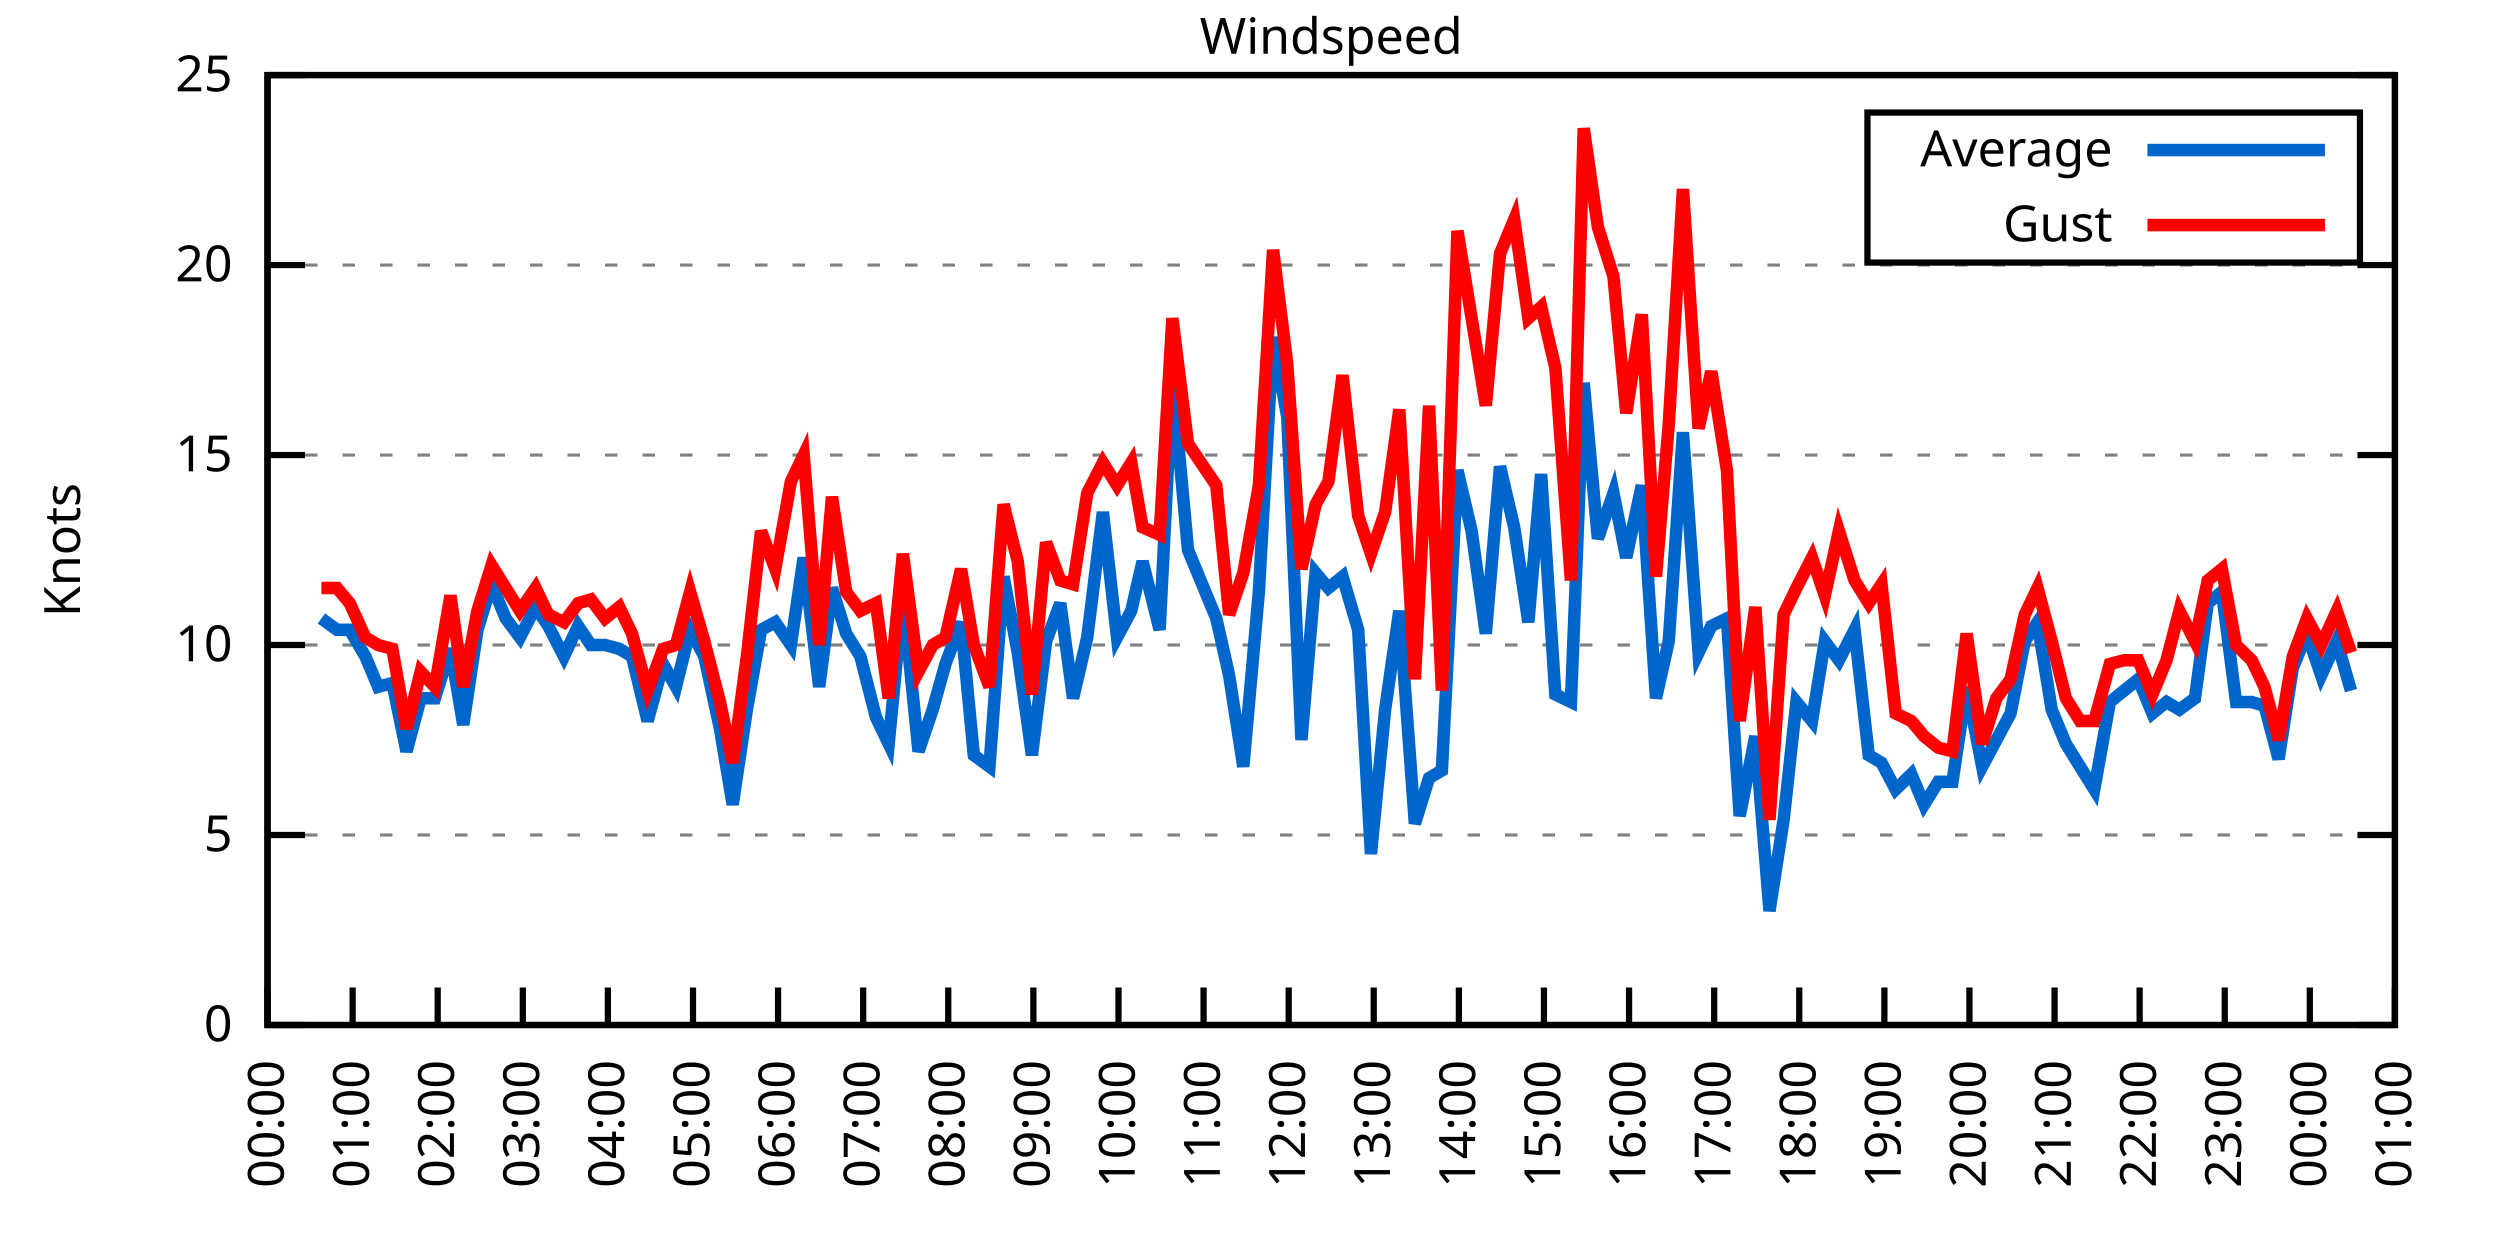
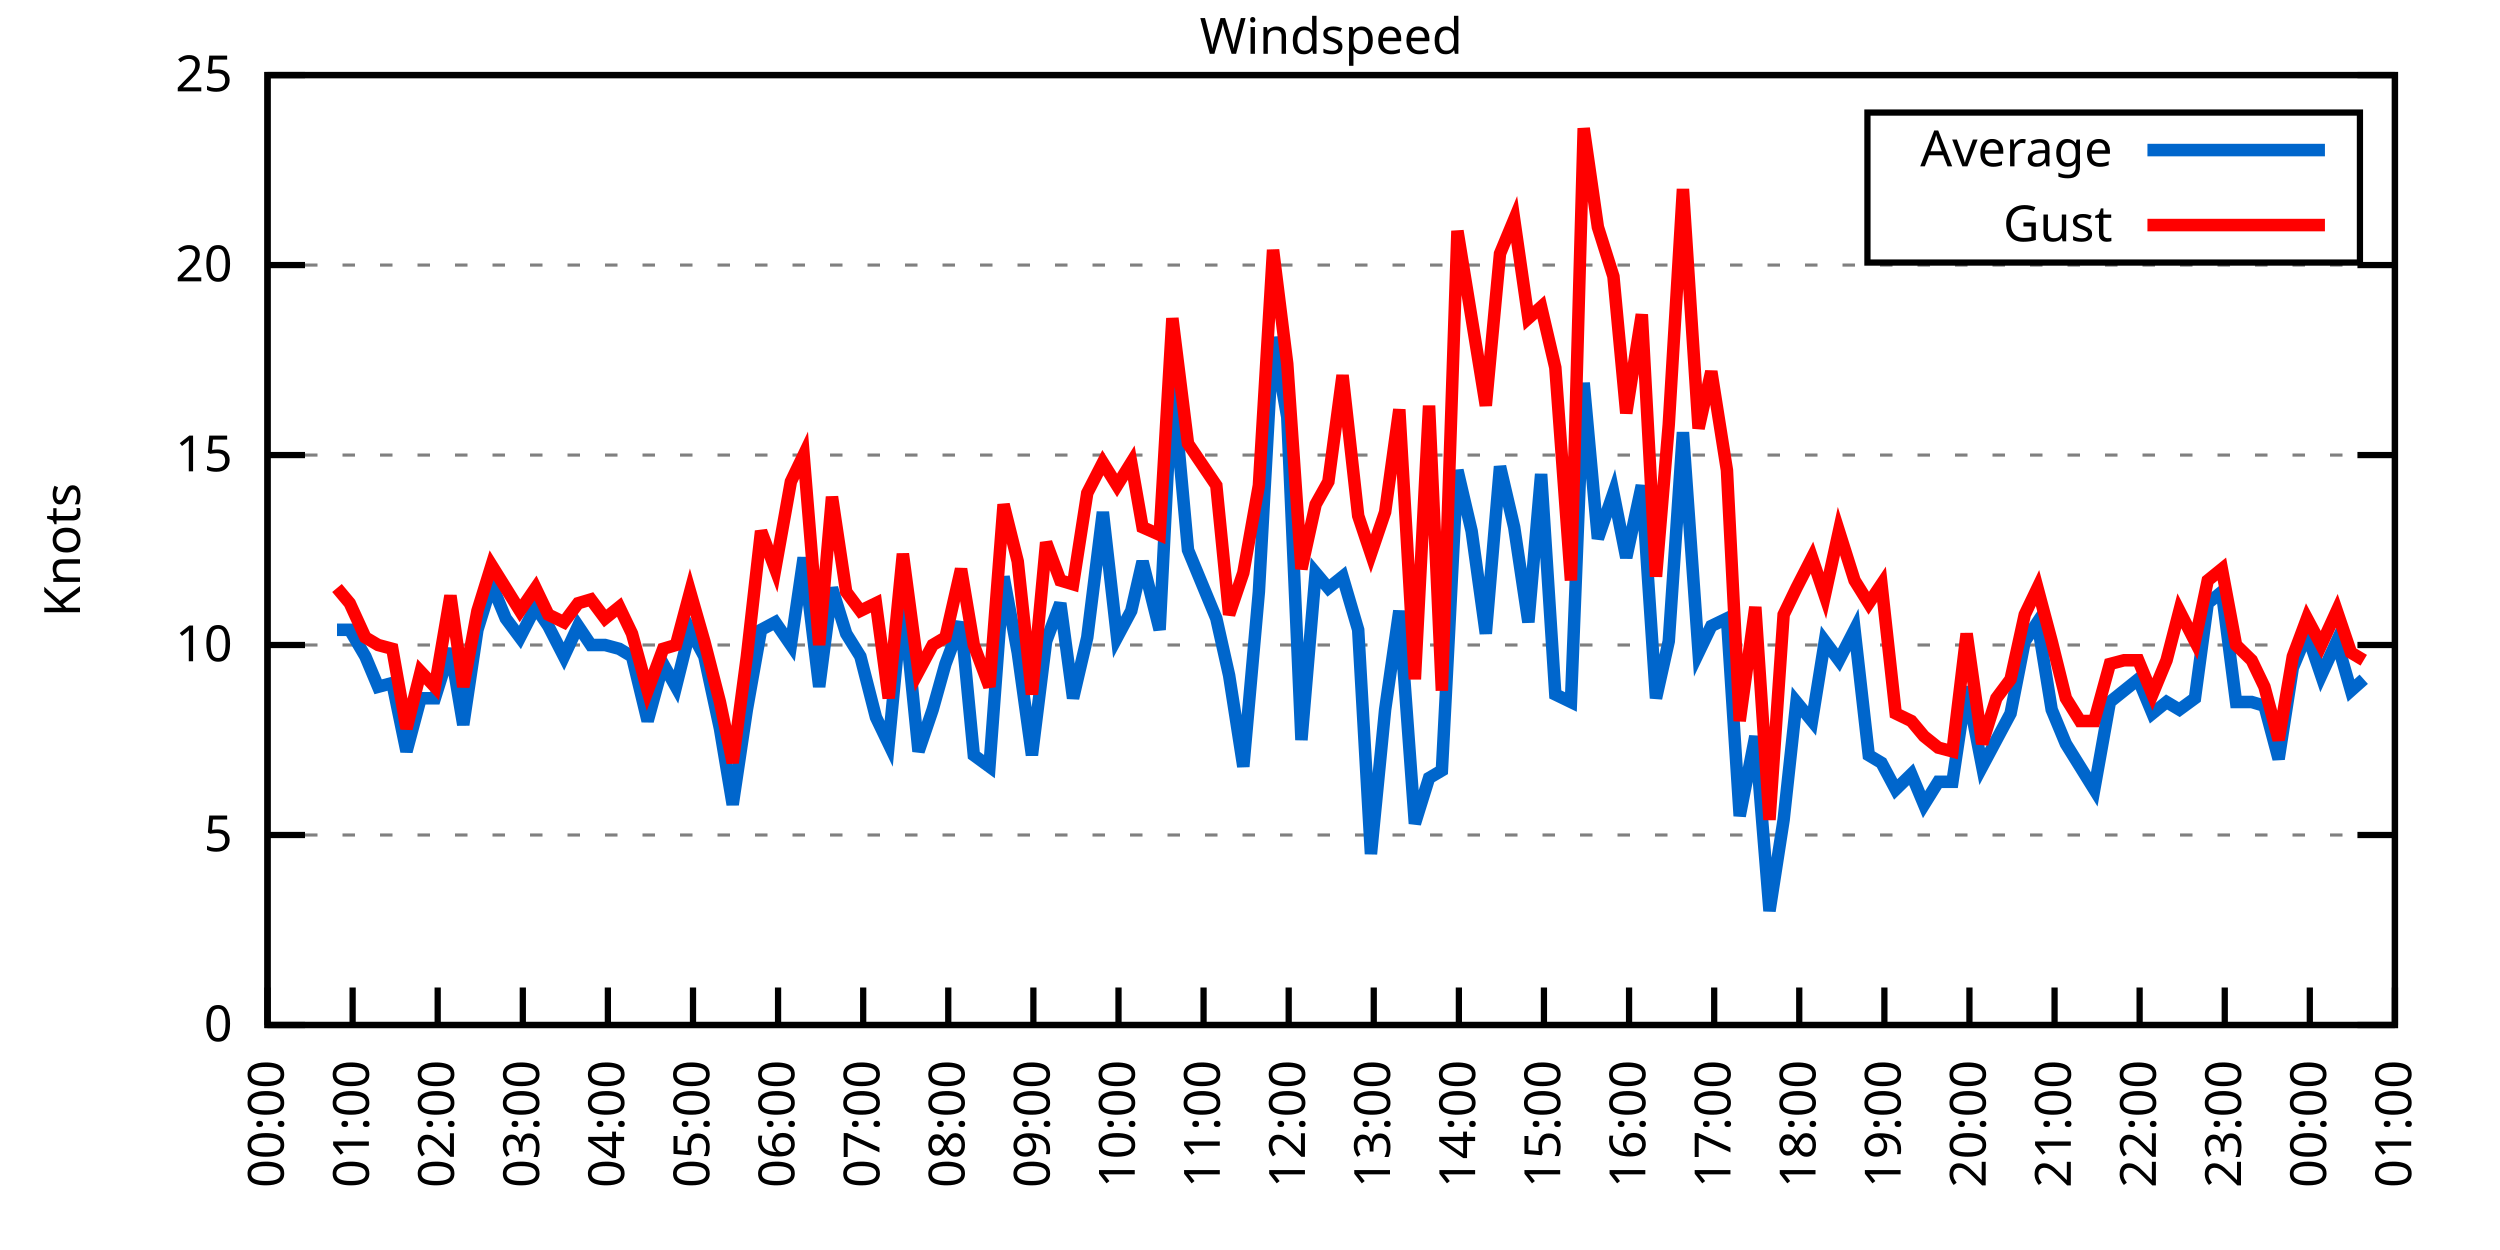
<svg xmlns="http://www.w3.org/2000/svg" xmlns:xlink="http://www.w3.org/1999/xlink" width="400" height="200" viewBox="0 0 400 200">
  <g id="gnuplot_canvas">
    <rect x="0" y="0" width="400" height="200" fill="none" />
    <defs>
      <circle id="gpDot" r="0.5" stroke-width="0.5" stroke="currentColor" />
      <path id="gpPt0" stroke-width="0.333" stroke="currentColor" d="M-1,0 h2 M0,-1 v2" />
      <path id="gpPt1" stroke-width="0.333" stroke="currentColor" d="M-1,-1 L1,1 M1,-1 L-1,1" />
      <path id="gpPt2" stroke-width="0.333" stroke="currentColor" d="M-1,0 L1,0 M0,-1 L0,1 M-1,-1 L1,1 M-1,1 L1,-1" />
      <rect id="gpPt3" stroke-width="0.333" stroke="currentColor" x="-1" y="-1" width="2" height="2" />
      <rect id="gpPt4" stroke-width="0.333" stroke="currentColor" fill="currentColor" x="-1" y="-1" width="2" height="2" />
      <circle id="gpPt5" stroke-width="0.333" stroke="currentColor" cx="0" cy="0" r="1" />
      <use xlink:href="#gpPt5" id="gpPt6" fill="currentColor" stroke="none" />
      <path id="gpPt7" stroke-width="0.333" stroke="currentColor" d="M0,-1.33 L-1.33,0.67 L1.33,0.67 z" />
      <use xlink:href="#gpPt7" id="gpPt8" fill="currentColor" stroke="none" />
      <use xlink:href="#gpPt7" id="gpPt9" stroke="currentColor" transform="rotate(180)" />
      <use xlink:href="#gpPt9" id="gpPt10" fill="currentColor" stroke="none" />
      <use xlink:href="#gpPt3" id="gpPt11" stroke="currentColor" transform="rotate(45)" />
      <use xlink:href="#gpPt11" id="gpPt12" fill="currentColor" stroke="none" />
      <path id="gpPt13" stroke-width="0.333" stroke="currentColor" d="M0,1.330 L1.265,0.411 L0.782,-1.067 L-0.782,-1.076 L-1.265,0.411 z" />
      <use xlink:href="#gpPt13" id="gpPt14" fill="currentColor" stroke="none" />
      <filter id="textbox" filterUnits="objectBoundingBox" x="0" y="0" height="1" width="1">
        <feFlood flood-color="white" flood-opacity="1" result="bgnd" />
        <feComposite in="SourceGraphic" in2="bgnd" operator="atop" />
      </filter>
      <filter id="greybox" filterUnits="objectBoundingBox" x="0" y="0" height="1" width="1">
        <feFlood flood-color="lightgrey" flood-opacity="1" result="grey" />
        <feComposite in="SourceGraphic" in2="grey" operator="atop" />
      </filter>
    </defs>
    <g fill="none" color="white" stroke="currentColor" stroke-width="1.00" stroke-linecap="butt" stroke-linejoin="miter">
</g>
    <g fill="none" color="black" stroke="currentColor" stroke-width="1.00" stroke-linecap="butt" stroke-linejoin="miter">
      <g stroke="none" shape-rendering="crispEdges">
        <polygon fill="rgb(255, 255, 255)" points="42.80,164.00 383.18,164.00 383.18,12.02 42.80,12.02 " />
      </g>
    </g>
    <g fill="none" color="black" stroke="currentColor" stroke-width="1.00" stroke-linecap="butt" stroke-linejoin="miter">
</g>
    <g fill="none" color="black" stroke="black" stroke-width="0.50" stroke-linecap="butt" stroke-linejoin="miter">
</g>
    <g fill="none" color="gray" stroke="currentColor" stroke-width="0.50" stroke-linecap="butt" stroke-linejoin="miter">
      <path stroke="gray" stroke-dasharray="2,4" class="gridline" d="M42.80,164.00 L383.19,164.00  " />
    </g>
    <g fill="none" color="gray" stroke="gray" stroke-width="1.00" stroke-linecap="butt" stroke-linejoin="miter">
</g>
    <g fill="none" color="black" stroke="currentColor" stroke-width="1.00" stroke-linecap="butt" stroke-linejoin="miter">
      <path stroke="black" d="M42.80,164.00 L48.80,164.00 M383.19,164.00 L377.19,164.00  " />
      <g transform="translate(37.20,166.60)" stroke="none" fill="black" font-family="Sans" font-size="8.00" text-anchor="end">
        <text>
          <tspan font-family="Sans"> 0</tspan>
        </text>
      </g>
    </g>
    <g fill="none" color="black" stroke="currentColor" stroke-width="1.00" stroke-linecap="butt" stroke-linejoin="miter">
</g>
    <g fill="none" color="black" stroke="black" stroke-width="0.50" stroke-linecap="butt" stroke-linejoin="miter">
</g>
    <g fill="none" color="gray" stroke="currentColor" stroke-width="0.50" stroke-linecap="butt" stroke-linejoin="miter">
      <path stroke="gray" stroke-dasharray="2,4" class="gridline" d="M42.80,133.60 L383.19,133.60  " />
    </g>
    <g fill="none" color="gray" stroke="gray" stroke-width="1.00" stroke-linecap="butt" stroke-linejoin="miter">
</g>
    <g fill="none" color="black" stroke="currentColor" stroke-width="1.00" stroke-linecap="butt" stroke-linejoin="miter">
      <path stroke="black" d="M42.80,133.60 L48.80,133.60 M383.19,133.60 L377.19,133.60  " />
      <g transform="translate(37.20,136.20)" stroke="none" fill="black" font-family="Sans" font-size="8.00" text-anchor="end">
        <text>
          <tspan font-family="Sans"> 5</tspan>
        </text>
      </g>
    </g>
    <g fill="none" color="black" stroke="currentColor" stroke-width="1.00" stroke-linecap="butt" stroke-linejoin="miter">
</g>
    <g fill="none" color="black" stroke="black" stroke-width="0.50" stroke-linecap="butt" stroke-linejoin="miter">
</g>
    <g fill="none" color="gray" stroke="currentColor" stroke-width="0.50" stroke-linecap="butt" stroke-linejoin="miter">
      <path stroke="gray" stroke-dasharray="2,4" class="gridline" d="M42.80,103.20 L383.19,103.20  " />
    </g>
    <g fill="none" color="gray" stroke="gray" stroke-width="1.00" stroke-linecap="butt" stroke-linejoin="miter">
</g>
    <g fill="none" color="black" stroke="currentColor" stroke-width="1.00" stroke-linecap="butt" stroke-linejoin="miter">
      <path stroke="black" d="M42.80,103.20 L48.80,103.20 M383.19,103.20 L377.19,103.20  " />
      <g transform="translate(37.20,105.80)" stroke="none" fill="black" font-family="Sans" font-size="8.00" text-anchor="end">
        <text>
          <tspan font-family="Sans"> 10</tspan>
        </text>
      </g>
    </g>
    <g fill="none" color="black" stroke="currentColor" stroke-width="1.00" stroke-linecap="butt" stroke-linejoin="miter">
</g>
    <g fill="none" color="black" stroke="black" stroke-width="0.50" stroke-linecap="butt" stroke-linejoin="miter">
</g>
    <g fill="none" color="gray" stroke="currentColor" stroke-width="0.50" stroke-linecap="butt" stroke-linejoin="miter">
      <path stroke="gray" stroke-dasharray="2,4" class="gridline" d="M42.80,72.81 L383.19,72.81  " />
    </g>
    <g fill="none" color="gray" stroke="gray" stroke-width="1.00" stroke-linecap="butt" stroke-linejoin="miter">
</g>
    <g fill="none" color="black" stroke="currentColor" stroke-width="1.00" stroke-linecap="butt" stroke-linejoin="miter">
      <path stroke="black" d="M42.80,72.81 L48.80,72.81 M383.19,72.81 L377.19,72.81  " />
      <g transform="translate(37.20,75.41)" stroke="none" fill="black" font-family="Sans" font-size="8.00" text-anchor="end">
        <text>
          <tspan font-family="Sans"> 15</tspan>
        </text>
      </g>
    </g>
    <g fill="none" color="black" stroke="currentColor" stroke-width="1.00" stroke-linecap="butt" stroke-linejoin="miter">
</g>
    <g fill="none" color="black" stroke="black" stroke-width="0.50" stroke-linecap="butt" stroke-linejoin="miter">
</g>
    <g fill="none" color="gray" stroke="currentColor" stroke-width="0.50" stroke-linecap="butt" stroke-linejoin="miter">
      <path stroke="gray" stroke-dasharray="2,4" class="gridline" d="M42.80,42.41 L383.19,42.41  " />
    </g>
    <g fill="none" color="gray" stroke="gray" stroke-width="1.00" stroke-linecap="butt" stroke-linejoin="miter">
</g>
    <g fill="none" color="black" stroke="currentColor" stroke-width="1.00" stroke-linecap="butt" stroke-linejoin="miter">
      <path stroke="black" d="M42.80,42.41 L48.80,42.41 M383.19,42.41 L377.19,42.41  " />
      <g transform="translate(37.20,45.01)" stroke="none" fill="black" font-family="Sans" font-size="8.00" text-anchor="end">
        <text>
          <tspan font-family="Sans"> 20</tspan>
        </text>
      </g>
    </g>
    <g fill="none" color="black" stroke="currentColor" stroke-width="1.00" stroke-linecap="butt" stroke-linejoin="miter">
</g>
    <g fill="none" color="black" stroke="black" stroke-width="0.50" stroke-linecap="butt" stroke-linejoin="miter">
</g>
    <g fill="none" color="gray" stroke="currentColor" stroke-width="0.50" stroke-linecap="butt" stroke-linejoin="miter">
      <path stroke="gray" stroke-dasharray="2,4" class="gridline" d="M42.80,12.01 L383.19,12.01  " />
    </g>
    <g fill="none" color="gray" stroke="gray" stroke-width="1.00" stroke-linecap="butt" stroke-linejoin="miter">
</g>
    <g fill="none" color="black" stroke="currentColor" stroke-width="1.00" stroke-linecap="butt" stroke-linejoin="miter">
      <path stroke="black" d="M42.80,12.01 L48.80,12.01 M383.19,12.01 L377.19,12.01  " />
      <g transform="translate(37.20,14.61)" stroke="none" fill="black" font-family="Sans" font-size="8.00" text-anchor="end">
        <text>
          <tspan font-family="Sans"> 25</tspan>
        </text>
      </g>
    </g>
    <g fill="none" color="black" stroke="currentColor" stroke-width="1.00" stroke-linecap="butt" stroke-linejoin="miter">
      <path stroke="black" d="M42.80,164.00 L42.80,158.00  " />
      <g transform="translate(45.40,169.60) rotate(270.00)" stroke="none" fill="black" font-family="Sans" font-size="8.00" text-anchor="end">
        <text>
          <tspan font-family="Sans">00:00</tspan>
        </text>
      </g>
    </g>
    <g fill="none" color="black" stroke="currentColor" stroke-width="1.00" stroke-linecap="butt" stroke-linejoin="miter">
      <path stroke="black" d="M56.42,164.00 L56.42,158.00  " />
      <g transform="translate(59.02,169.60) rotate(270.00)" stroke="none" fill="black" font-family="Sans" font-size="8.00" text-anchor="end">
        <text>
          <tspan font-family="Sans">01:00</tspan>
        </text>
      </g>
    </g>
    <g fill="none" color="black" stroke="currentColor" stroke-width="1.00" stroke-linecap="butt" stroke-linejoin="miter">
      <path stroke="black" d="M70.03,164.00 L70.03,158.00  " />
      <g transform="translate(72.63,169.60) rotate(270.00)" stroke="none" fill="black" font-family="Sans" font-size="8.00" text-anchor="end">
        <text>
          <tspan font-family="Sans">02:00</tspan>
        </text>
      </g>
    </g>
    <g fill="none" color="black" stroke="currentColor" stroke-width="1.00" stroke-linecap="butt" stroke-linejoin="miter">
      <path stroke="black" d="M83.65,164.00 L83.65,158.00  " />
      <g transform="translate(86.25,169.60) rotate(270.00)" stroke="none" fill="black" font-family="Sans" font-size="8.00" text-anchor="end">
        <text>
          <tspan font-family="Sans">03:00</tspan>
        </text>
      </g>
    </g>
    <g fill="none" color="black" stroke="currentColor" stroke-width="1.00" stroke-linecap="butt" stroke-linejoin="miter">
      <path stroke="black" d="M97.26,164.00 L97.26,158.00  " />
      <g transform="translate(99.86,169.60) rotate(270.00)" stroke="none" fill="black" font-family="Sans" font-size="8.00" text-anchor="end">
        <text>
          <tspan font-family="Sans">04:00</tspan>
        </text>
      </g>
    </g>
    <g fill="none" color="black" stroke="currentColor" stroke-width="1.00" stroke-linecap="butt" stroke-linejoin="miter">
      <path stroke="black" d="M110.88,164.00 L110.88,158.00  " />
      <g transform="translate(113.48,169.60) rotate(270.00)" stroke="none" fill="black" font-family="Sans" font-size="8.00" text-anchor="end">
        <text>
          <tspan font-family="Sans">05:00</tspan>
        </text>
      </g>
    </g>
    <g fill="none" color="black" stroke="currentColor" stroke-width="1.00" stroke-linecap="butt" stroke-linejoin="miter">
      <path stroke="black" d="M124.49,164.00 L124.49,158.00  " />
      <g transform="translate(127.09,169.60) rotate(270.00)" stroke="none" fill="black" font-family="Sans" font-size="8.00" text-anchor="end">
        <text>
          <tspan font-family="Sans">06:00</tspan>
        </text>
      </g>
    </g>
    <g fill="none" color="black" stroke="currentColor" stroke-width="1.00" stroke-linecap="butt" stroke-linejoin="miter">
      <path stroke="black" d="M138.11,164.00 L138.11,158.00  " />
      <g transform="translate(140.71,169.60) rotate(270.00)" stroke="none" fill="black" font-family="Sans" font-size="8.00" text-anchor="end">
        <text>
          <tspan font-family="Sans">07:00</tspan>
        </text>
      </g>
    </g>
    <g fill="none" color="black" stroke="currentColor" stroke-width="1.00" stroke-linecap="butt" stroke-linejoin="miter">
      <path stroke="black" d="M151.72,164.00 L151.72,158.00  " />
      <g transform="translate(154.32,169.60) rotate(270.00)" stroke="none" fill="black" font-family="Sans" font-size="8.00" text-anchor="end">
        <text>
          <tspan font-family="Sans">08:00</tspan>
        </text>
      </g>
    </g>
    <g fill="none" color="black" stroke="currentColor" stroke-width="1.00" stroke-linecap="butt" stroke-linejoin="miter">
      <path stroke="black" d="M165.34,164.00 L165.34,158.00  " />
      <g transform="translate(167.94,169.60) rotate(270.00)" stroke="none" fill="black" font-family="Sans" font-size="8.00" text-anchor="end">
        <text>
          <tspan font-family="Sans">09:00</tspan>
        </text>
      </g>
    </g>
    <g fill="none" color="black" stroke="currentColor" stroke-width="1.00" stroke-linecap="butt" stroke-linejoin="miter">
      <path stroke="black" d="M178.96,164.00 L178.96,158.00  " />
      <g transform="translate(181.56,169.60) rotate(270.00)" stroke="none" fill="black" font-family="Sans" font-size="8.00" text-anchor="end">
        <text>
          <tspan font-family="Sans">10:00</tspan>
        </text>
      </g>
    </g>
    <g fill="none" color="black" stroke="currentColor" stroke-width="1.00" stroke-linecap="butt" stroke-linejoin="miter">
      <path stroke="black" d="M192.57,164.00 L192.57,158.00  " />
      <g transform="translate(195.17,169.60) rotate(270.00)" stroke="none" fill="black" font-family="Sans" font-size="8.00" text-anchor="end">
        <text>
          <tspan font-family="Sans">11:00</tspan>
        </text>
      </g>
    </g>
    <g fill="none" color="black" stroke="currentColor" stroke-width="1.00" stroke-linecap="butt" stroke-linejoin="miter">
      <path stroke="black" d="M206.19,164.00 L206.19,158.00  " />
      <g transform="translate(208.79,169.60) rotate(270.00)" stroke="none" fill="black" font-family="Sans" font-size="8.00" text-anchor="end">
        <text>
          <tspan font-family="Sans">12:00</tspan>
        </text>
      </g>
    </g>
    <g fill="none" color="black" stroke="currentColor" stroke-width="1.00" stroke-linecap="butt" stroke-linejoin="miter">
      <path stroke="black" d="M219.80,164.00 L219.80,158.00  " />
      <g transform="translate(222.40,169.60) rotate(270.00)" stroke="none" fill="black" font-family="Sans" font-size="8.00" text-anchor="end">
        <text>
          <tspan font-family="Sans">13:00</tspan>
        </text>
      </g>
    </g>
    <g fill="none" color="black" stroke="currentColor" stroke-width="1.00" stroke-linecap="butt" stroke-linejoin="miter">
      <path stroke="black" d="M233.42,164.00 L233.42,158.00  " />
      <g transform="translate(236.02,169.60) rotate(270.00)" stroke="none" fill="black" font-family="Sans" font-size="8.00" text-anchor="end">
        <text>
          <tspan font-family="Sans">14:00</tspan>
        </text>
      </g>
    </g>
    <g fill="none" color="black" stroke="currentColor" stroke-width="1.00" stroke-linecap="butt" stroke-linejoin="miter">
      <path stroke="black" d="M247.03,164.00 L247.03,158.00  " />
      <g transform="translate(249.63,169.60) rotate(270.00)" stroke="none" fill="black" font-family="Sans" font-size="8.00" text-anchor="end">
        <text>
          <tspan font-family="Sans">15:00</tspan>
        </text>
      </g>
    </g>
    <g fill="none" color="black" stroke="currentColor" stroke-width="1.00" stroke-linecap="butt" stroke-linejoin="miter">
      <path stroke="black" d="M260.65,164.00 L260.65,158.00  " />
      <g transform="translate(263.25,169.60) rotate(270.00)" stroke="none" fill="black" font-family="Sans" font-size="8.00" text-anchor="end">
        <text>
          <tspan font-family="Sans">16:00</tspan>
        </text>
      </g>
    </g>
    <g fill="none" color="black" stroke="currentColor" stroke-width="1.00" stroke-linecap="butt" stroke-linejoin="miter">
      <path stroke="black" d="M274.27,164.00 L274.27,158.00  " />
      <g transform="translate(276.87,169.60) rotate(270.00)" stroke="none" fill="black" font-family="Sans" font-size="8.00" text-anchor="end">
        <text>
          <tspan font-family="Sans">17:00</tspan>
        </text>
      </g>
    </g>
    <g fill="none" color="black" stroke="currentColor" stroke-width="1.00" stroke-linecap="butt" stroke-linejoin="miter">
      <path stroke="black" d="M287.88,164.00 L287.88,158.00  " />
      <g transform="translate(290.48,169.60) rotate(270.00)" stroke="none" fill="black" font-family="Sans" font-size="8.00" text-anchor="end">
        <text>
          <tspan font-family="Sans">18:00</tspan>
        </text>
      </g>
    </g>
    <g fill="none" color="black" stroke="currentColor" stroke-width="1.00" stroke-linecap="butt" stroke-linejoin="miter">
      <path stroke="black" d="M301.50,164.00 L301.50,158.00  " />
      <g transform="translate(304.10,169.60) rotate(270.00)" stroke="none" fill="black" font-family="Sans" font-size="8.00" text-anchor="end">
        <text>
          <tspan font-family="Sans">19:00</tspan>
        </text>
      </g>
    </g>
    <g fill="none" color="black" stroke="currentColor" stroke-width="1.00" stroke-linecap="butt" stroke-linejoin="miter">
      <path stroke="black" d="M315.11,164.00 L315.11,158.00  " />
      <g transform="translate(317.71,169.60) rotate(270.00)" stroke="none" fill="black" font-family="Sans" font-size="8.00" text-anchor="end">
        <text>
          <tspan font-family="Sans">20:00</tspan>
        </text>
      </g>
    </g>
    <g fill="none" color="black" stroke="currentColor" stroke-width="1.00" stroke-linecap="butt" stroke-linejoin="miter">
      <path stroke="black" d="M328.73,164.00 L328.73,158.00  " />
      <g transform="translate(331.33,169.60) rotate(270.00)" stroke="none" fill="black" font-family="Sans" font-size="8.00" text-anchor="end">
        <text>
          <tspan font-family="Sans">21:00</tspan>
        </text>
      </g>
    </g>
    <g fill="none" color="black" stroke="currentColor" stroke-width="1.00" stroke-linecap="butt" stroke-linejoin="miter">
      <path stroke="black" d="M342.34,164.00 L342.34,158.00  " />
      <g transform="translate(344.94,169.60) rotate(270.00)" stroke="none" fill="black" font-family="Sans" font-size="8.00" text-anchor="end">
        <text>
          <tspan font-family="Sans">22:00</tspan>
        </text>
      </g>
    </g>
    <g fill="none" color="black" stroke="currentColor" stroke-width="1.00" stroke-linecap="butt" stroke-linejoin="miter">
      <path stroke="black" d="M355.96,164.00 L355.96,158.00  " />
      <g transform="translate(358.56,169.60) rotate(270.00)" stroke="none" fill="black" font-family="Sans" font-size="8.00" text-anchor="end">
        <text>
          <tspan font-family="Sans">23:00</tspan>
        </text>
      </g>
    </g>
    <g fill="none" color="black" stroke="currentColor" stroke-width="1.00" stroke-linecap="butt" stroke-linejoin="miter">
      <path stroke="black" d="M369.57,164.00 L369.57,158.00  " />
      <g transform="translate(372.17,169.60) rotate(270.00)" stroke="none" fill="black" font-family="Sans" font-size="8.00" text-anchor="end">
        <text>
          <tspan font-family="Sans">00:00</tspan>
        </text>
      </g>
    </g>
    <g fill="none" color="black" stroke="currentColor" stroke-width="1.00" stroke-linecap="butt" stroke-linejoin="miter">
      <path stroke="black" d="M383.19,164.00 L383.19,158.00  " />
      <g transform="translate(385.79,169.60) rotate(270.00)" stroke="none" fill="black" font-family="Sans" font-size="8.00" text-anchor="end">
        <text>
          <tspan font-family="Sans">01:00</tspan>
        </text>
      </g>
    </g>
    <g fill="none" color="black" stroke="currentColor" stroke-width="1.00" stroke-linecap="butt" stroke-linejoin="miter">
</g>
    <g fill="none" color="black" stroke="currentColor" stroke-width="1.00" stroke-linecap="butt" stroke-linejoin="miter">
      <path stroke="black" d="M42.80,12.01 L42.80,164.00 L383.19,164.00 L383.19,12.01 L42.80,12.01 Z  " />
    </g>
    <g fill="none" color="black" stroke="currentColor" stroke-width="1.00" stroke-linecap="butt" stroke-linejoin="miter">
</g>
    <g fill="none" color="black" stroke="currentColor" stroke-width="1.00" stroke-linecap="butt" stroke-linejoin="miter">
      <path stroke="black" d="M298.79,42.01 L298.79,18.01 L377.59,18.01 L377.59,42.01 L298.79,42.01 Z  " />
    </g>
    <g id="Windspeed_plot_1">
      <g fill="none" color="white" stroke="black" stroke-width="2.00" stroke-linecap="butt" stroke-linejoin="miter">
</g>
      <g fill="none" color="black" stroke="currentColor" stroke-width="2.00" stroke-linecap="butt" stroke-linejoin="miter">
        <g transform="translate(337.99,26.61)" stroke="none" fill="black" font-family="Sans" font-size="8.00" text-anchor="end">
          <text>
            <tspan font-family="Sans">Average</tspan>
          </text>
        </g>
      </g>
      <g fill="none" color="black" stroke="currentColor" stroke-width="2.00" stroke-linecap="butt" stroke-linejoin="miter">
-         <path stroke="rgb(  0, 102, 204)" d="M343.59,24.01 L371.99,24.01 M51.42,98.95 L53.92,100.77 L55.96,100.77 L58.46,105.03 L60.50,109.89 L62.77,109.28   L65.04,120.23 L67.31,111.72 L69.58,111.72 L72.07,103.81 L74.12,115.97 L76.39,100.77 L78.65,93.48 L80.92,98.95   L83.19,101.99 L85.69,97.12 L87.73,100.16 L90.23,105.03 L92.50,100.16 L94.54,103.20 L96.81,103.20 L99.08,103.81   L101.12,105.03 L103.62,115.36 L106.11,106.24 L108.15,109.89 L110.42,100.77 L112.69,105.03 L115.19,116.58 L117.23,128.74   L119.50,113.54 L121.77,100.77 L124.04,99.56 L126.54,103.20 L128.58,89.22 L131.07,109.89 L133.12,94.08 L135.39,101.38   L137.66,105.03 L140.15,114.76 L142.19,119.01 L144.46,95.30 L146.96,120.23 L149.23,113.54 L151.27,106.24 L153.77,99.56   L155.81,120.83 L158.31,122.66 L160.57,92.26 L162.84,104.42 L165.11,120.83 L167.38,102.60 L169.65,96.52 L171.69,111.72   L173.96,101.99 L176.46,81.93 L178.73,101.99 L181.00,97.73 L182.81,89.83 L185.54,100.77 L187.58,60.65 L190.08,88.00   L194.61,98.95 L196.66,108.07 L198.93,122.66 L201.42,94.69 L203.69,53.96 L205.96,66.73 L208.23,118.40 L210.50,91.65   L212.54,94.08 L214.81,92.26 L217.31,100.77 L219.35,136.64 L221.62,113.54 L223.89,97.73 L226.38,131.78 L228.65,124.48   L230.70,123.27 L233.19,75.24 L235.46,84.97 L237.73,101.38 L240.00,74.63 L242.27,84.36 L244.54,99.56 L246.58,75.85   L248.85,111.11 L251.35,112.32 L253.39,61.25 L255.66,86.18 L258.15,78.89 L260.20,89.22 L262.69,77.67 L264.96,111.72   L267.00,102.60 L269.27,69.16 L271.77,104.42 L273.81,100.16 L276.31,98.95 L278.35,130.56 L280.85,117.80 L283.12,145.76   L285.38,131.17 L287.43,112.32 L289.92,115.36 L291.97,102.60 L294.23,105.64 L296.73,100.77 L299.00,120.83 L301.04,122.05   L303.31,126.31 L305.81,123.87 L307.85,128.74 L310.12,125.09 L312.39,125.09 L314.66,109.89 L317.15,122.66 L319.42,118.40   L321.69,114.15 L323.96,102.60 L326.00,99.56 L328.27,113.54 L330.54,119.01 L332.81,122.66 L335.08,126.31 L337.58,112.32   L339.85,110.50 L342.12,108.68 L344.39,114.15 L346.65,112.32 L348.70,113.54 L351.19,111.72 L353.24,96.52 L355.50,94.69   L357.77,112.32 L360.27,112.32 L362.31,112.93 L364.58,121.44 L366.85,106.85 L369.12,101.38 L371.39,108.07 L373.89,102.60   L376.16,110.50  " />
+         <path stroke="rgb(  0, 102, 204)" d="M343.59,24.01 L371.99,24.01 M53.92,100.77 L55.96,100.77 L58.46,105.03 L60.50,109.89 L62.77,109.28 L65.04,120.23   L67.31,111.72 L69.58,111.72 L72.07,103.81 L74.12,115.97 L76.39,100.77 L78.65,93.48 L80.92,98.95 L83.19,101.99   L85.69,97.12 L87.73,100.16 L90.23,105.03 L92.50,100.16 L94.54,103.20 L96.81,103.20 L99.08,103.81 L101.12,105.03   L103.62,115.36 L106.11,106.24 L108.15,109.89 L110.42,100.77 L112.69,105.03 L115.19,116.58 L117.23,128.74 L119.50,113.54   L121.77,100.77 L124.04,99.56 L126.54,103.20 L128.58,89.22 L131.07,109.89 L133.12,94.08 L135.39,101.38 L137.66,105.03   L140.15,114.76 L142.19,119.01 L144.46,95.30 L146.96,120.23 L149.23,113.54 L151.27,106.24 L153.77,99.56 L155.81,120.83   L158.31,122.66 L160.57,92.26 L162.84,104.42 L165.11,120.83 L167.38,102.60 L169.65,96.52 L171.69,111.72 L173.96,101.99   L176.46,81.93 L178.73,101.99 L181.00,97.73 L182.81,89.83 L185.54,100.77 L187.58,60.65 L190.08,88.00 L194.61,98.95   L196.66,108.07 L198.93,122.66 L201.42,94.69 L203.69,53.96 L205.96,66.73 L208.23,118.40 L210.50,91.65 L212.54,94.08   L214.81,92.26 L217.31,100.77 L219.35,136.64 L221.62,113.54 L223.89,97.73 L226.38,131.78 L228.65,124.48 L230.70,123.27   L233.19,75.24 L235.46,84.97 L237.73,101.38 L240.00,74.63 L242.27,84.36 L244.54,99.56 L246.58,75.85 L248.85,111.11   L251.35,112.32 L253.39,61.25 L255.66,86.18 L258.15,78.89 L260.20,89.22 L262.69,77.67 L264.96,111.72 L267.00,102.60   L269.27,69.16 L271.77,104.42 L273.81,100.16 L276.31,98.95 L278.35,130.56 L280.85,117.80 L283.12,145.76 L285.38,131.17   L287.43,112.32 L289.92,115.36 L291.97,102.60 L294.23,105.64 L296.73,100.77 L299.00,120.83 L301.04,122.05 L303.31,126.31   L305.81,123.87 L307.85,128.74 L310.12,125.09 L312.39,125.09 L314.66,109.89 L317.15,122.66 L319.42,118.40 L321.69,114.15   L323.96,102.60 L326.00,99.56 L328.27,113.54 L330.54,119.01 L332.81,122.66 L335.08,126.31 L337.58,112.32 L339.85,110.50   L342.12,108.68 L344.39,114.15 L346.65,112.32 L348.70,113.54 L351.19,111.72 L353.24,96.52 L355.50,94.69 L357.77,112.32   L360.27,112.32 L362.31,112.93 L364.58,121.44 L366.85,106.85 L369.12,101.38 L371.39,108.07 L373.89,102.60 L376.16,110.50   L378.20,108.68  " />
      </g>
    </g>
    <g id="Windspeed_plot_2">
      <g fill="none" color="black" stroke="currentColor" stroke-width="2.00" stroke-linecap="butt" stroke-linejoin="miter">
        <g transform="translate(337.99,38.61)" stroke="none" fill="black" font-family="Sans" font-size="8.00" text-anchor="end">
          <text>
            <tspan font-family="Sans">Gust</tspan>
          </text>
        </g>
      </g>
      <g fill="none" color="black" stroke="currentColor" stroke-width="2.00" stroke-linecap="butt" stroke-linejoin="miter">
-         <path stroke="rgb(255,   0,   0)" d="M343.59,36.01 L371.99,36.01 M51.42,94.08 L53.92,94.08 L55.96,96.52 L58.46,101.99 L60.50,103.20 L62.77,103.81   L65.04,116.58 L67.31,107.46 L69.58,109.89 L72.07,95.30 L74.12,109.89 L76.39,97.73 L78.65,90.44 L80.92,94.08   L83.19,97.73 L85.69,94.08 L87.73,98.34 L90.23,99.56 L92.50,96.52 L94.54,95.91 L96.81,98.95 L99.08,97.12   L101.12,101.38 L103.62,110.50 L106.11,103.81 L108.15,103.20 L110.42,94.69 L112.69,102.60 L115.19,112.32 L117.23,122.05   L119.50,105.03 L121.77,84.97 L124.04,91.04 L126.54,77.06 L128.58,72.81 L131.07,103.20 L133.12,79.49 L135.39,94.69   L137.66,97.73 L140.15,96.52 L142.19,111.72 L144.46,88.61 L146.96,107.46 L149.23,103.20 L151.27,101.99 L153.77,91.04   L155.81,103.20 L158.31,109.89 L160.57,80.71 L162.84,89.83 L165.11,111.11 L167.38,86.79 L169.65,92.87 L171.69,93.48   L173.96,78.89 L176.46,74.02 L178.73,77.67 L181.00,74.02 L182.81,84.36 L185.54,85.57 L187.58,50.92 L190.08,70.98   L194.61,77.67 L196.66,98.34 L198.93,91.65 L201.42,77.67 L203.69,39.98 L205.96,58.21 L208.23,91.04 L210.50,80.71   L212.54,77.06 L214.81,60.04 L217.31,82.53 L219.35,88.61 L221.62,81.93 L223.89,65.51 L226.38,108.68 L228.65,64.90   L230.70,110.50 L233.19,36.94 L235.46,50.92 L237.73,64.90 L240.00,40.58 L242.27,35.11 L244.54,50.92 L246.58,49.10   L248.85,58.82 L251.35,92.87 L253.39,20.52 L255.66,36.33 L258.15,44.23 L260.20,66.12 L262.69,50.31 L264.96,92.26   L267.00,67.94 L269.27,30.25 L271.77,68.55 L273.81,59.43 L276.31,75.24 L278.35,115.36 L280.85,97.12 L283.12,131.17   L285.38,98.34 L287.43,94.08 L289.92,89.22 L291.97,95.30 L294.23,84.97 L296.73,92.87 L299.00,96.52 L301.04,93.48   L303.31,114.15 L305.81,115.36 L307.85,117.80 L310.12,119.62 L312.39,120.23 L314.66,101.38 L317.15,119.01 L319.42,111.72   L321.69,108.68 L323.96,98.34 L326.00,94.08 L328.27,102.60 L330.54,111.72 L332.81,115.36 L335.08,115.36 L337.58,106.24   L339.85,105.64 L342.12,105.64 L344.39,111.11 L346.65,105.64 L348.70,97.73 L351.19,102.60 L353.24,92.87 L355.50,91.04   L357.77,103.20 L360.27,105.64 L362.31,109.89 L364.58,118.40 L366.85,105.03 L369.12,98.95 L371.39,103.20 L373.89,97.73   L376.16,104.42  " />
+         <path stroke="rgb(255,   0,   0)" d="M343.59,36.01 L371.99,36.01 M53.92,94.08 L55.96,96.52 L58.46,101.99 L60.50,103.20 L62.77,103.81 L65.04,116.58   L67.31,107.46 L69.58,109.89 L72.07,95.30 L74.12,109.89 L76.39,97.73 L78.65,90.44 L80.92,94.08 L83.19,97.73   L85.69,94.08 L87.73,98.34 L90.23,99.56 L92.50,96.52 L94.54,95.91 L96.81,98.95 L99.08,97.12 L101.12,101.38   L103.62,110.50 L106.11,103.81 L108.15,103.20 L110.42,94.69 L112.69,102.60 L115.19,112.32 L117.23,122.05 L119.50,105.03   L121.77,84.97 L124.04,91.04 L126.54,77.06 L128.58,72.81 L131.07,103.20 L133.12,79.49 L135.39,94.69 L137.66,97.73   L140.15,96.52 L142.19,111.72 L144.46,88.61 L146.96,107.46 L149.23,103.20 L151.27,101.99 L153.77,91.04 L155.81,103.20   L158.31,109.89 L160.57,80.71 L162.84,89.83 L165.11,111.11 L167.38,86.79 L169.65,92.87 L171.69,93.48 L173.96,78.89   L176.46,74.02 L178.73,77.67 L181.00,74.02 L182.81,84.36 L185.54,85.57 L187.58,50.92 L190.08,70.98 L194.61,77.67   L196.66,98.34 L198.93,91.65 L201.42,77.67 L203.69,39.98 L205.96,58.21 L208.23,91.04 L210.50,80.71 L212.54,77.06   L214.81,60.04 L217.31,82.53 L219.35,88.61 L221.62,81.93 L223.89,65.51 L226.38,108.68 L228.65,64.90 L230.70,110.50   L233.19,36.94 L235.46,50.92 L237.73,64.90 L240.00,40.58 L242.27,35.11 L244.54,50.92 L246.58,49.10 L248.85,58.82   L251.35,92.87 L253.39,20.52 L255.66,36.33 L258.15,44.23 L260.20,66.12 L262.69,50.31 L264.96,92.26 L267.00,67.94   L269.27,30.25 L271.77,68.55 L273.81,59.43 L276.31,75.24 L278.35,115.36 L280.85,97.12 L283.12,131.17 L285.38,98.34   L287.43,94.08 L289.92,89.22 L291.97,95.30 L294.23,84.97 L296.73,92.87 L299.00,96.52 L301.04,93.48 L303.31,114.15   L305.81,115.36 L307.85,117.80 L310.12,119.62 L312.39,120.23 L314.66,101.38 L317.15,119.01 L319.42,111.72 L321.69,108.68   L323.96,98.34 L326.00,94.08 L328.27,102.60 L330.54,111.72 L332.81,115.36 L335.08,115.36 L337.58,106.24 L339.85,105.64   L342.12,105.64 L344.39,111.11 L346.65,105.64 L348.70,97.73 L351.19,102.60 L353.24,92.87 L355.50,91.04 L357.77,103.20   L360.27,105.64 L362.31,109.89 L364.58,118.40 L366.85,105.03 L369.12,98.95 L371.39,103.20 L373.89,97.73 L376.16,104.42   L378.20,105.64  " />
      </g>
    </g>
    <g fill="none" color="black" stroke="currentColor" stroke-width="2.00" stroke-linecap="butt" stroke-linejoin="miter">
</g>
    <g fill="none" color="black" stroke="black" stroke-width="1.00" stroke-linecap="butt" stroke-linejoin="miter">
</g>
    <g fill="none" color="black" stroke="currentColor" stroke-width="1.00" stroke-linecap="butt" stroke-linejoin="miter">
      <path stroke="black" d="M42.80,12.01 L42.80,164.00 L383.19,164.00 L383.19,12.01 L42.80,12.01 Z  " />
      <g transform="translate(12.80,88.01) rotate(270.00)" stroke="none" fill="black" font-family="Sans" font-size="8.00" text-anchor="middle">
        <text>
          <tspan font-family="Sans">Knots</tspan>
        </text>
      </g>
    </g>
    <g fill="none" color="black" stroke="currentColor" stroke-width="1.00" stroke-linecap="butt" stroke-linejoin="miter">
</g>
    <g fill="none" color="black" stroke="currentColor" stroke-width="1.00" stroke-linecap="butt" stroke-linejoin="miter">
      <g transform="translate(212.99,8.61)" stroke="none" fill="black" font-family="Sans" font-size="8.00" text-anchor="middle">
        <text>
          <tspan font-family="Sans">Windspeed</tspan>
        </text>
      </g>
    </g>
    <g fill="none" color="black" stroke="currentColor" stroke-width="1.00" stroke-linecap="butt" stroke-linejoin="miter">
</g>
  </g>
</svg>
